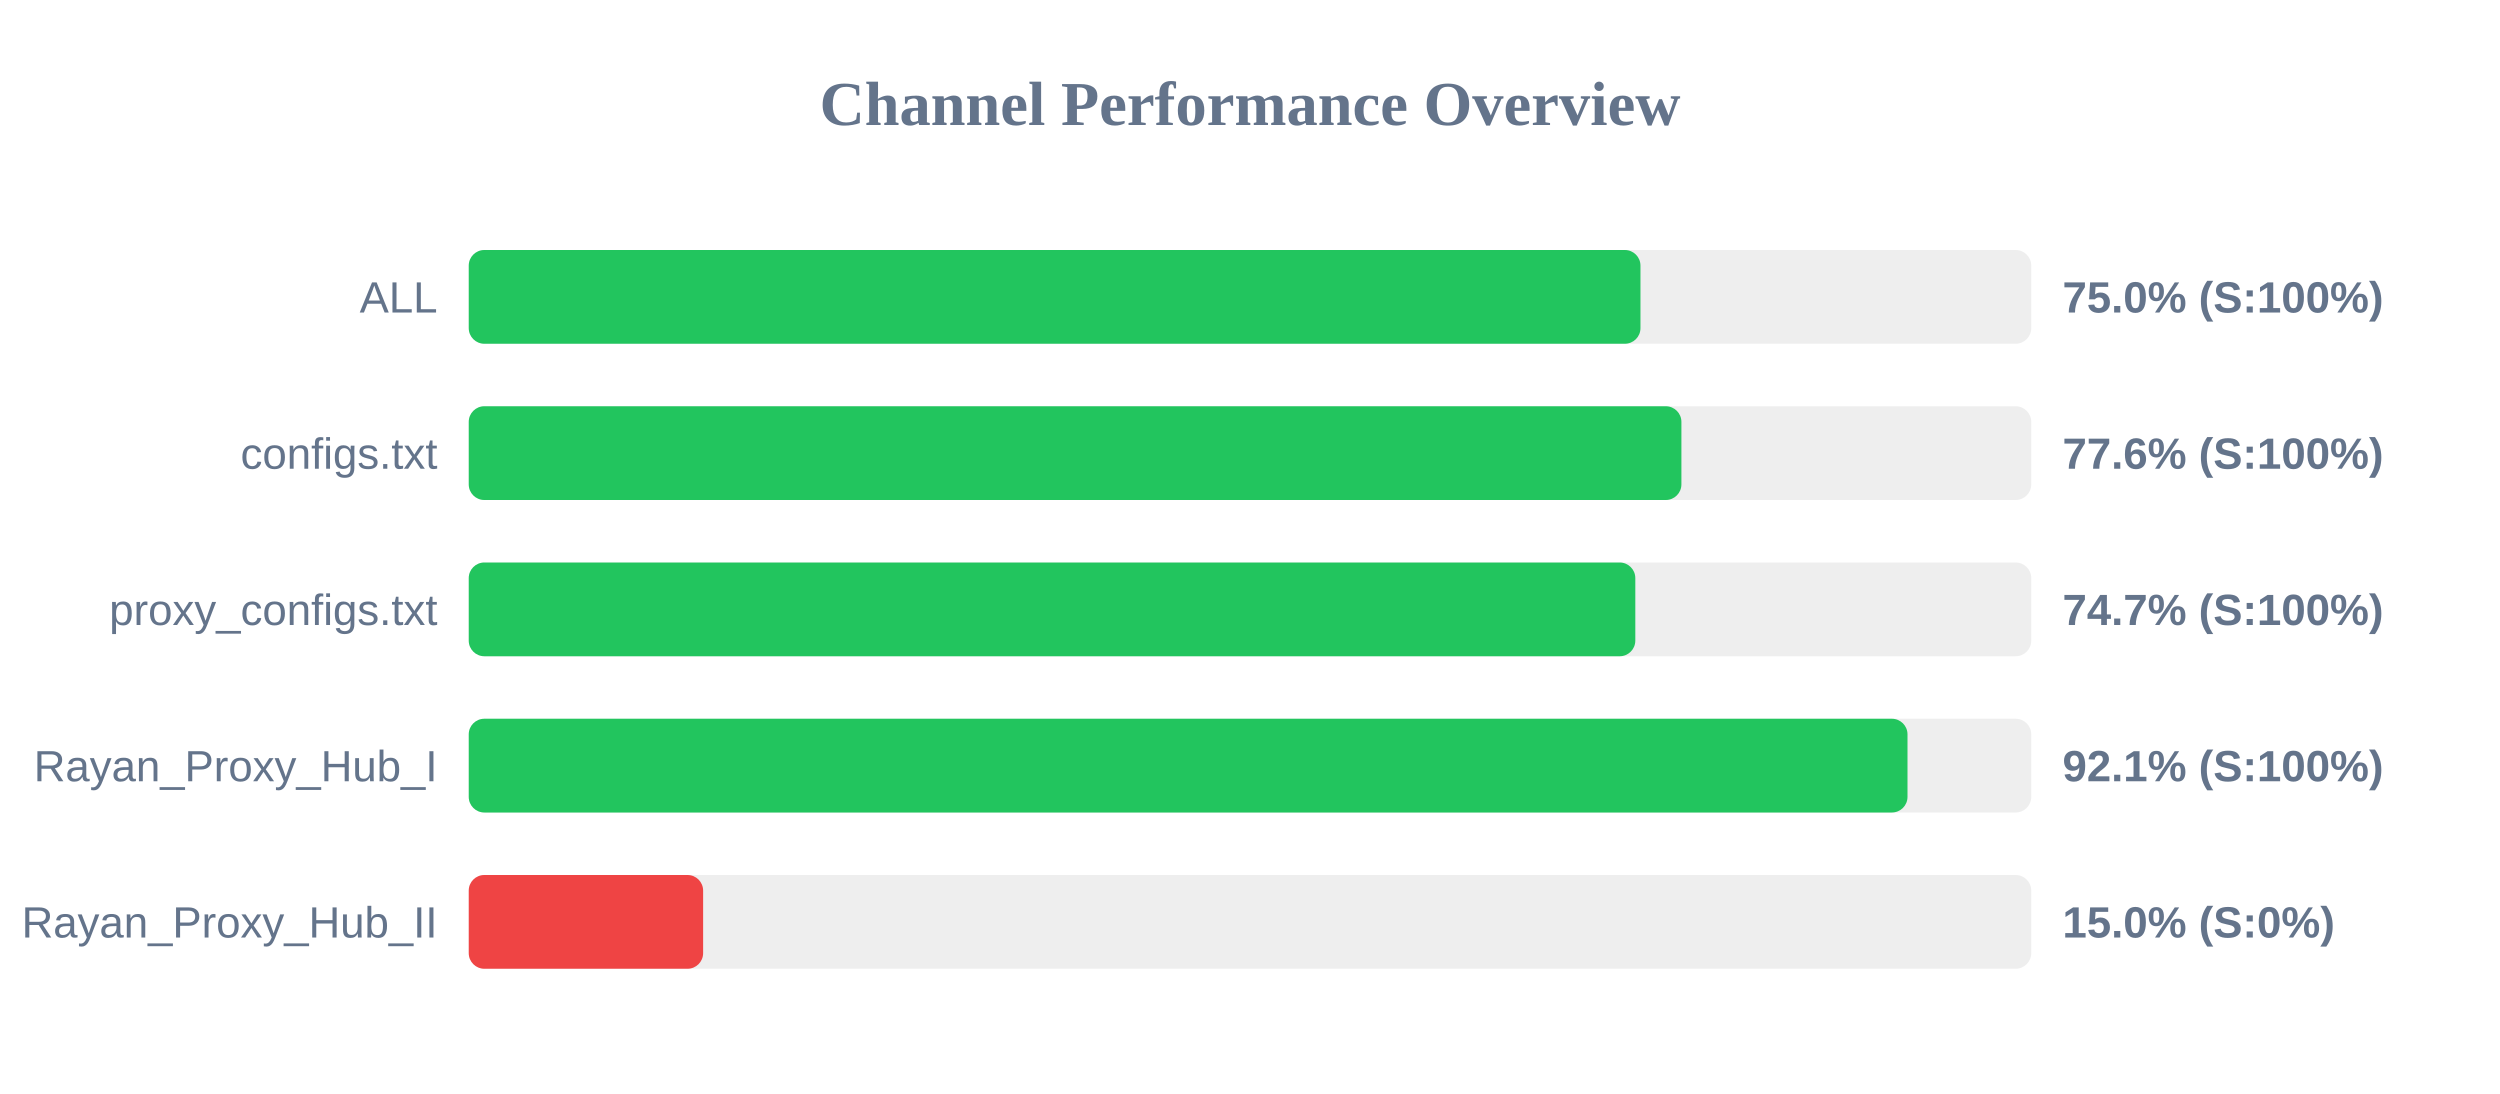
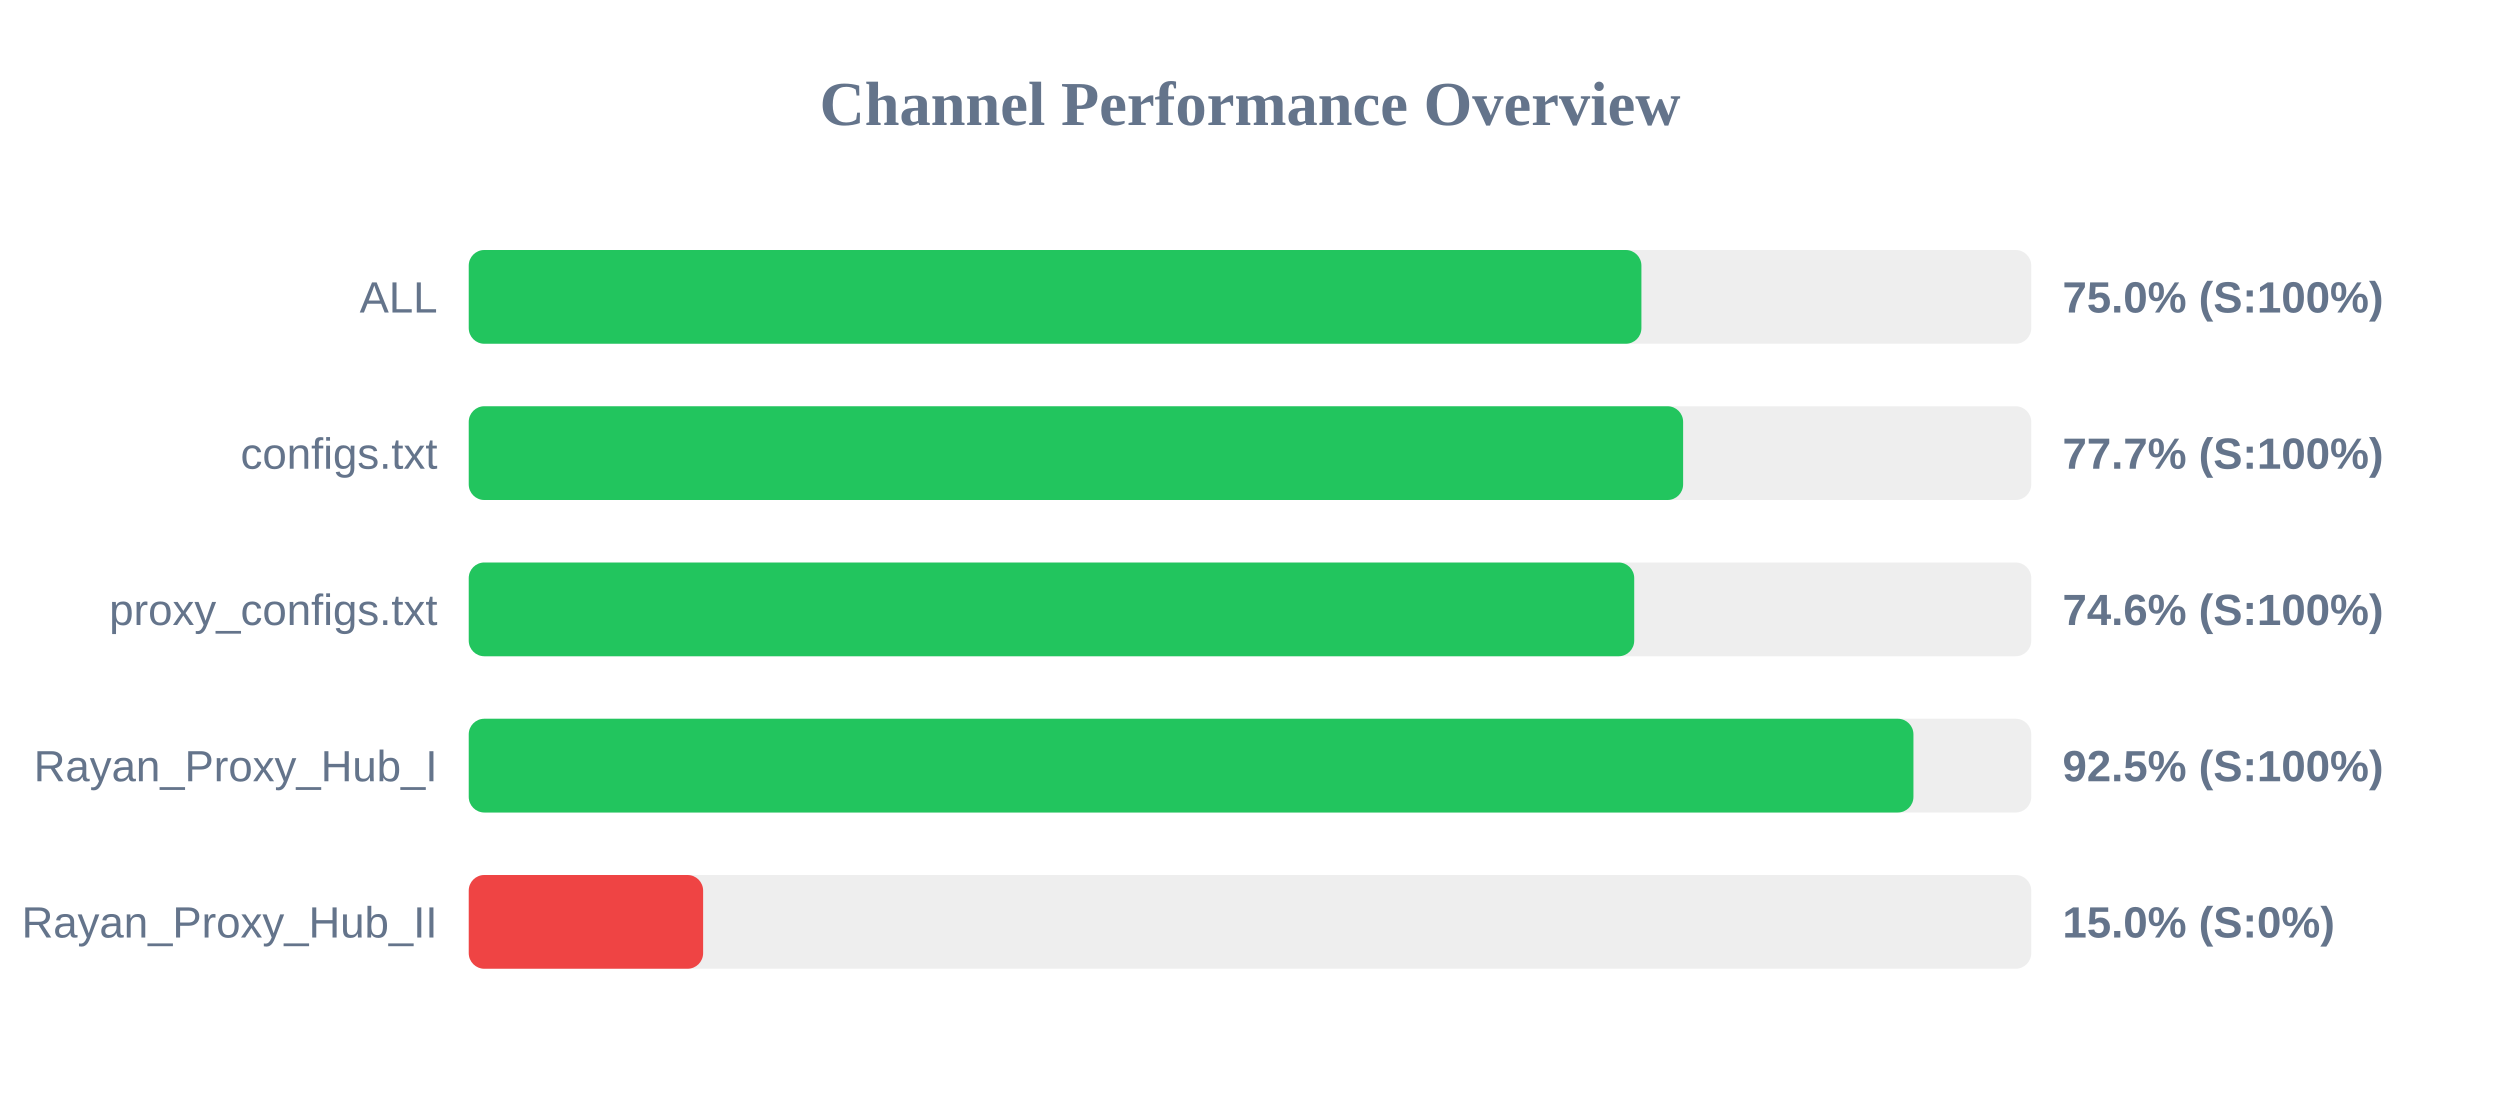
<svg xmlns="http://www.w3.org/2000/svg" width="800" height="350" version="1.1">
  <style>
        .row { font: 14px Arial; fill: #64748b; }
        .score { font: bold 14px Arial; fill: #64748b; }
    </style>
  <text x="400" y="40" text-anchor="middle" font-size="20px" font-weight="bold" fill="#64748b">Channel Performance Overview</text>
  <rect x="150" y="80" width="500" height="30" fill="#eee" rx="5" />
-   <rect x="150" y="80" width="374.95" height="30" fill="#22c55e" rx="5" />
+   <rect x="150" y="80" width="375.25" height="30" fill="#22c55e" rx="5" />
  <text x="140" y="100" text-anchor="end" class="row">ALL</text>
  <text x="660" y="100" text-anchor="start" class="score">75.0% (S:100%)</text>
  <rect x="150" y="130" width="500" height="30" fill="#eee" rx="5" />
-   <rect x="150" y="130" width="388.05" height="30" fill="#22c55e" rx="5" />
+   <rect x="150" y="130" width="388.6" height="30" fill="#22c55e" rx="5" />
  <text x="140" y="150" text-anchor="end" class="row">configs.txt</text>
-   <text x="660" y="150" text-anchor="start" class="score">77.6% (S:100%)</text>
+   <text x="660" y="150" text-anchor="start" class="score">77.7% (S:100%)</text>
  <rect x="150" y="180" width="500" height="30" fill="#eee" rx="5" />
-   <rect x="150" y="180" width="373.3" height="30" fill="#22c55e" rx="5" />
+   <rect x="150" y="180" width="372.95" height="30" fill="#22c55e" rx="5" />
  <text x="140" y="200" text-anchor="end" class="row">proxy_configs.txt</text>
-   <text x="660" y="200" text-anchor="start" class="score">74.7% (S:100%)</text>
+   <text x="660" y="200" text-anchor="start" class="score">74.6% (S:100%)</text>
  <rect x="150" y="230" width="500" height="30" fill="#eee" rx="5" />
-   <rect x="150" y="230" width="460.4" height="30" fill="#22c55e" rx="5" />
+   <rect x="150" y="230" width="462.3" height="30" fill="#22c55e" rx="5" />
  <text x="140" y="250" text-anchor="end" class="row">Rayan_Proxy_Hub_I</text>
-   <text x="660" y="250" text-anchor="start" class="score">92.1% (S:100%)</text>
+   <text x="660" y="250" text-anchor="start" class="score">92.5% (S:100%)</text>
  <rect x="150" y="280" width="500" height="30" fill="#eee" rx="5" />
  <rect x="150" y="280" width="75.0" height="30" fill="#ef4444" rx="5" />
  <text x="140" y="300" text-anchor="end" class="row">Rayan_Proxy_Hub_II</text>
  <text x="660" y="300" text-anchor="start" class="score">15.0% (S:0%)</text>
</svg>
